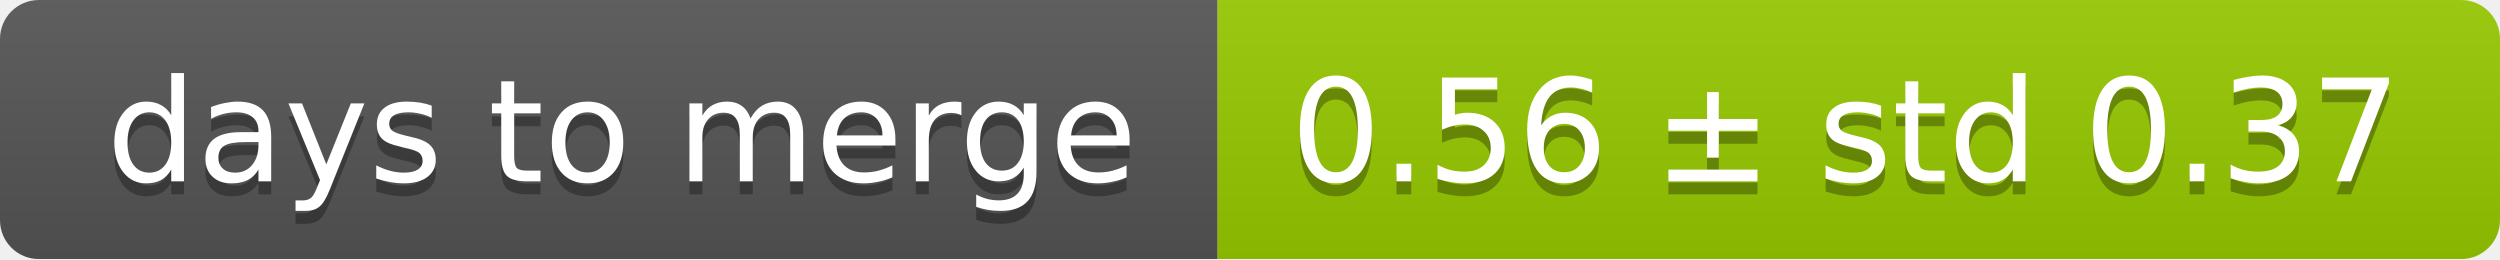
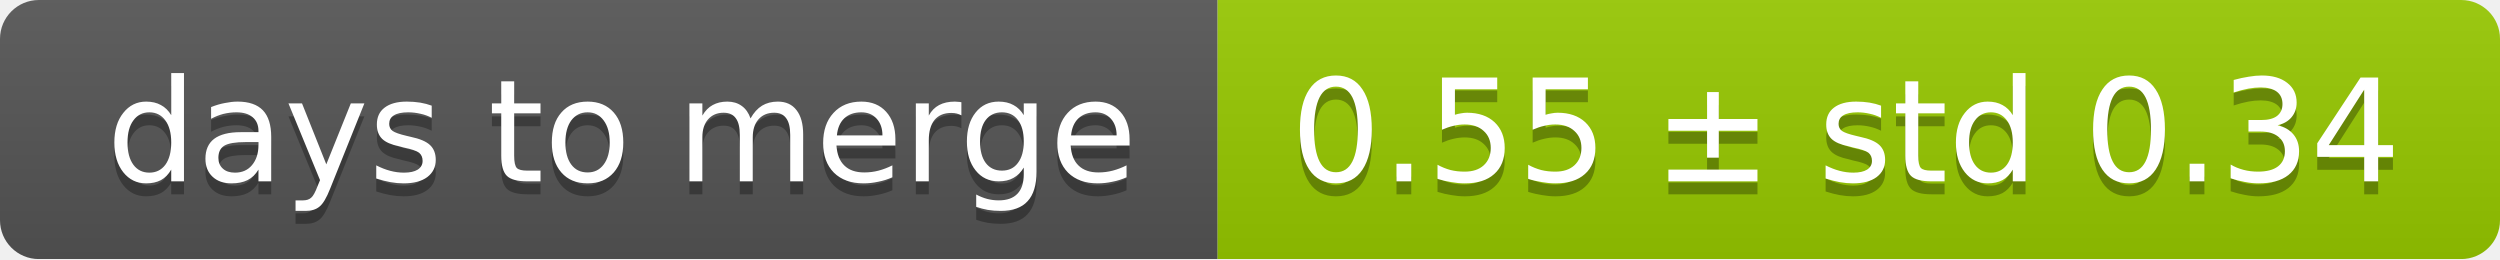
<svg xmlns="http://www.w3.org/2000/svg" width="193" height="20">
  <linearGradient id="smooth" x2="0" y2="100%">
    <stop offset="0" stop-color="#bbb" stop-opacity=".1" />
    <stop offset="1" stop-opacity=".1" />
  </linearGradient>
  <mask id="round">
    <rect width="193" height="20" rx="3" fill="#fff" />
  </mask>
  <g mask="url(#round)">
    <rect width="94" height="20" fill="#555" />
    <rect x="94" width="99" height="20" fill="#97ca00" />
    <rect width="193" height="20" fill="url(#smooth)" />
  </g>
  <g fill="#fff" text-anchor="middle" font-family="DejaVu Sans,Verdana,Geneva,sans-serif" font-size="11">
    <text x="48" y="15" fill="#010101" fill-opacity=".3">days to merge</text>
    <text x="48" y="14">days to merge</text>
-     <text x="142.5" y="15" fill="#010101" fill-opacity=".3">0.56 ± std 0.37</text>
-     <text x="142.5" y="14">0.56 ± std 0.37</text>
+     <text x="142.5" y="15" fill="#010101" fill-opacity=".3">0.55 ± std 0.34</text>
+     <text x="142.5" y="14">0.55 ± std 0.34</text>
  </g>
</svg>
